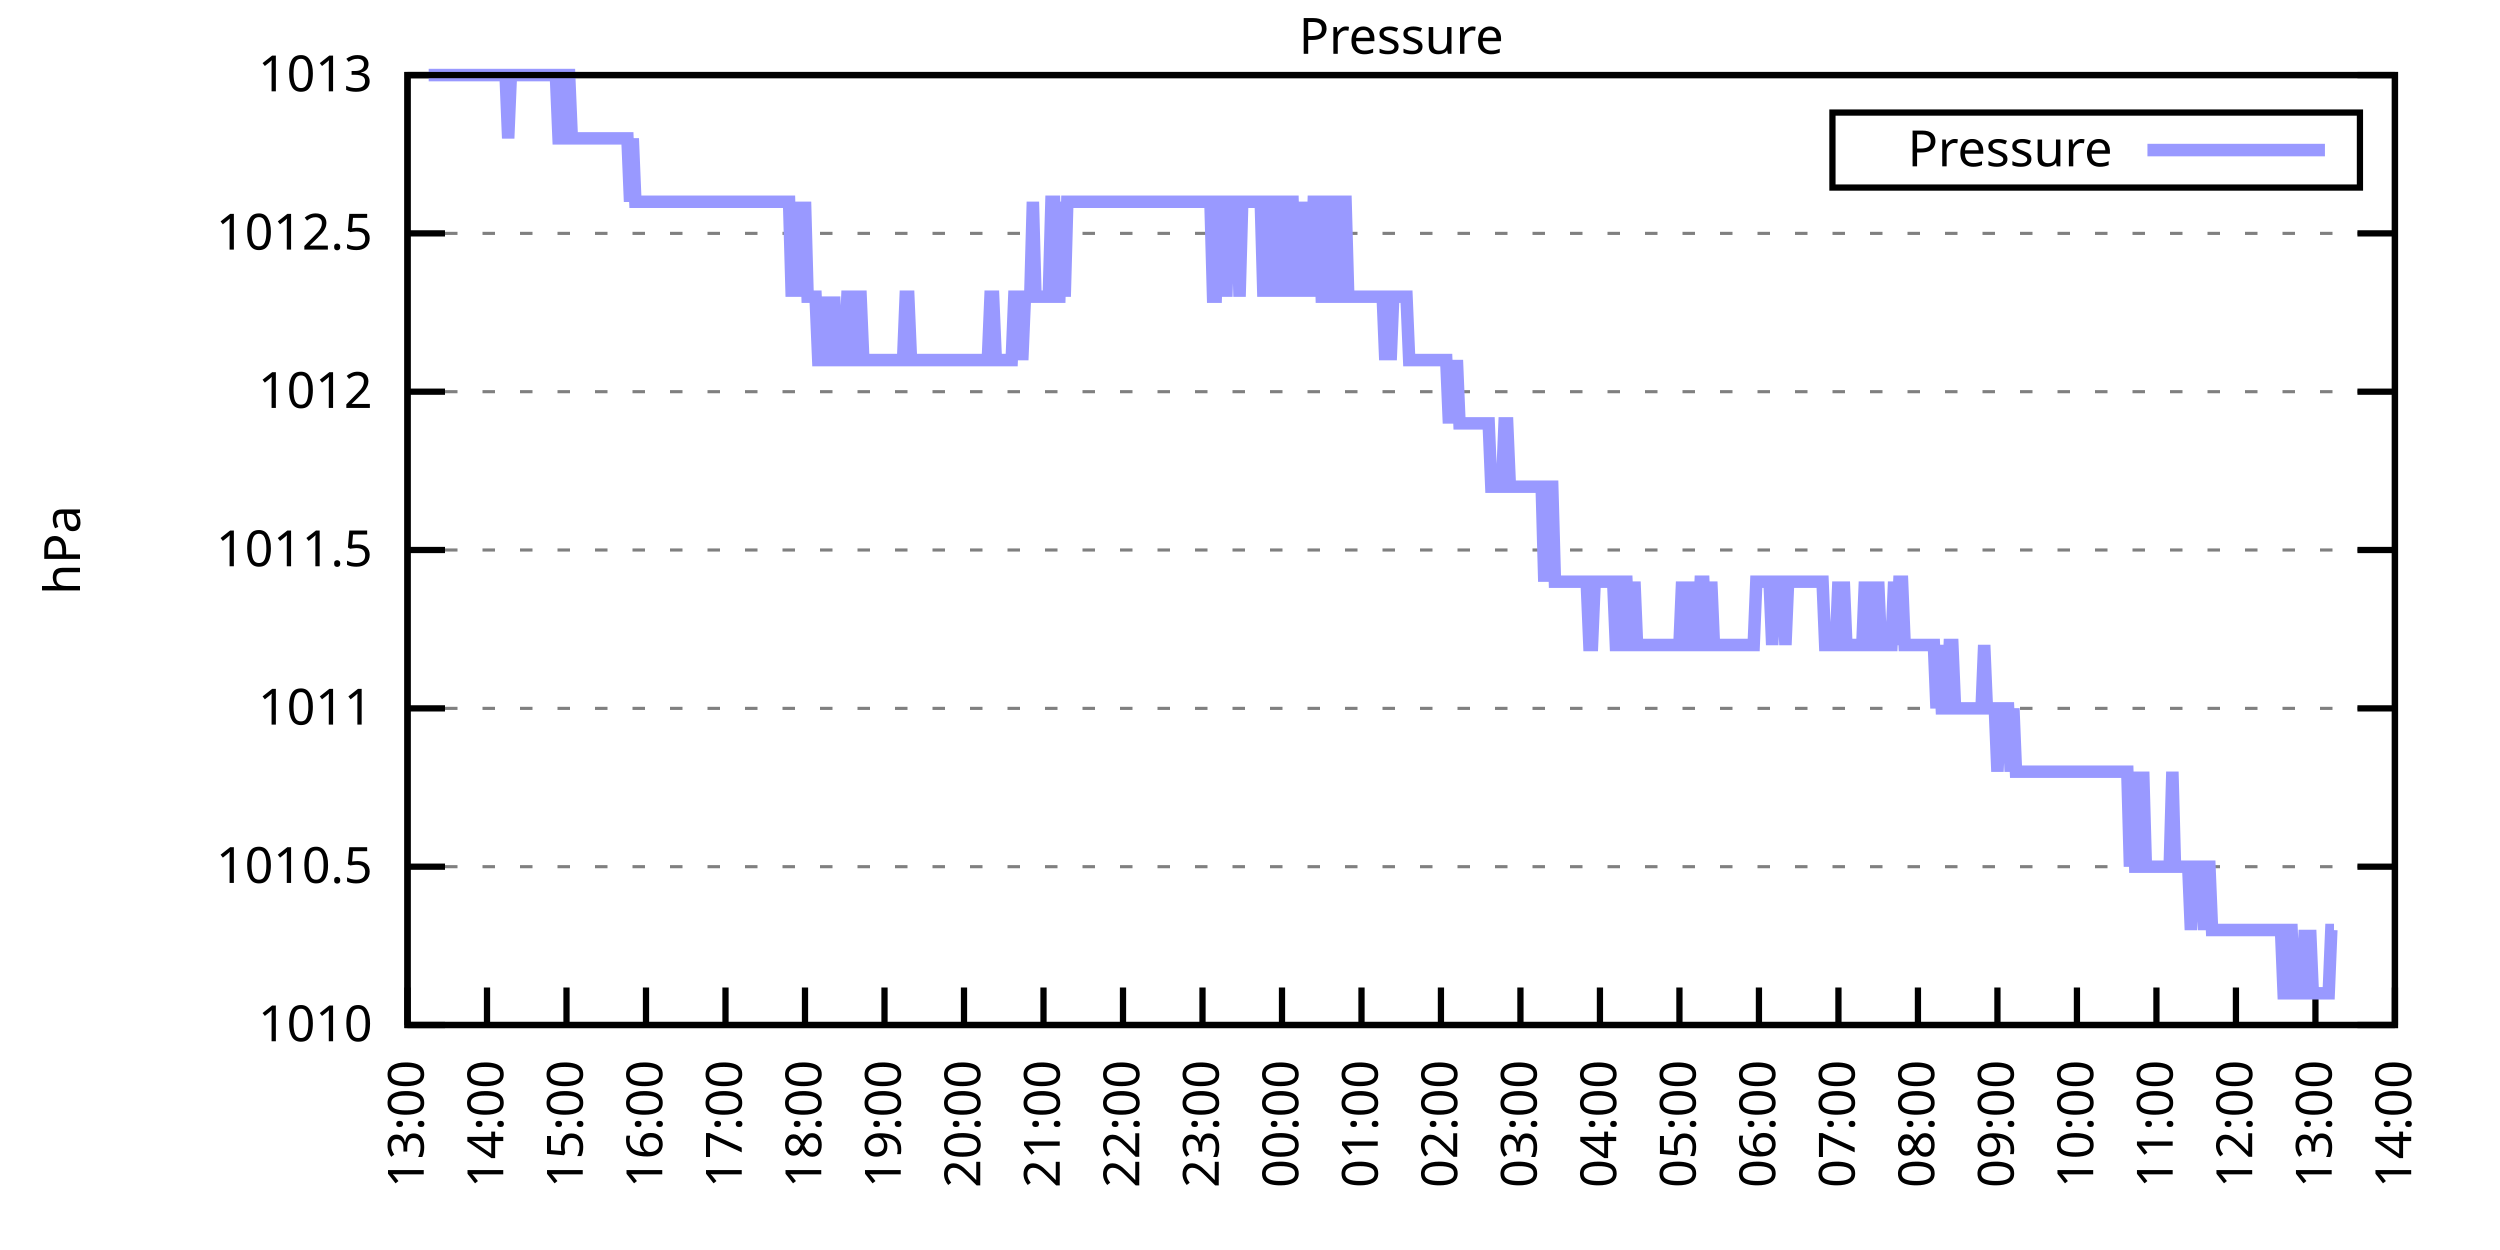
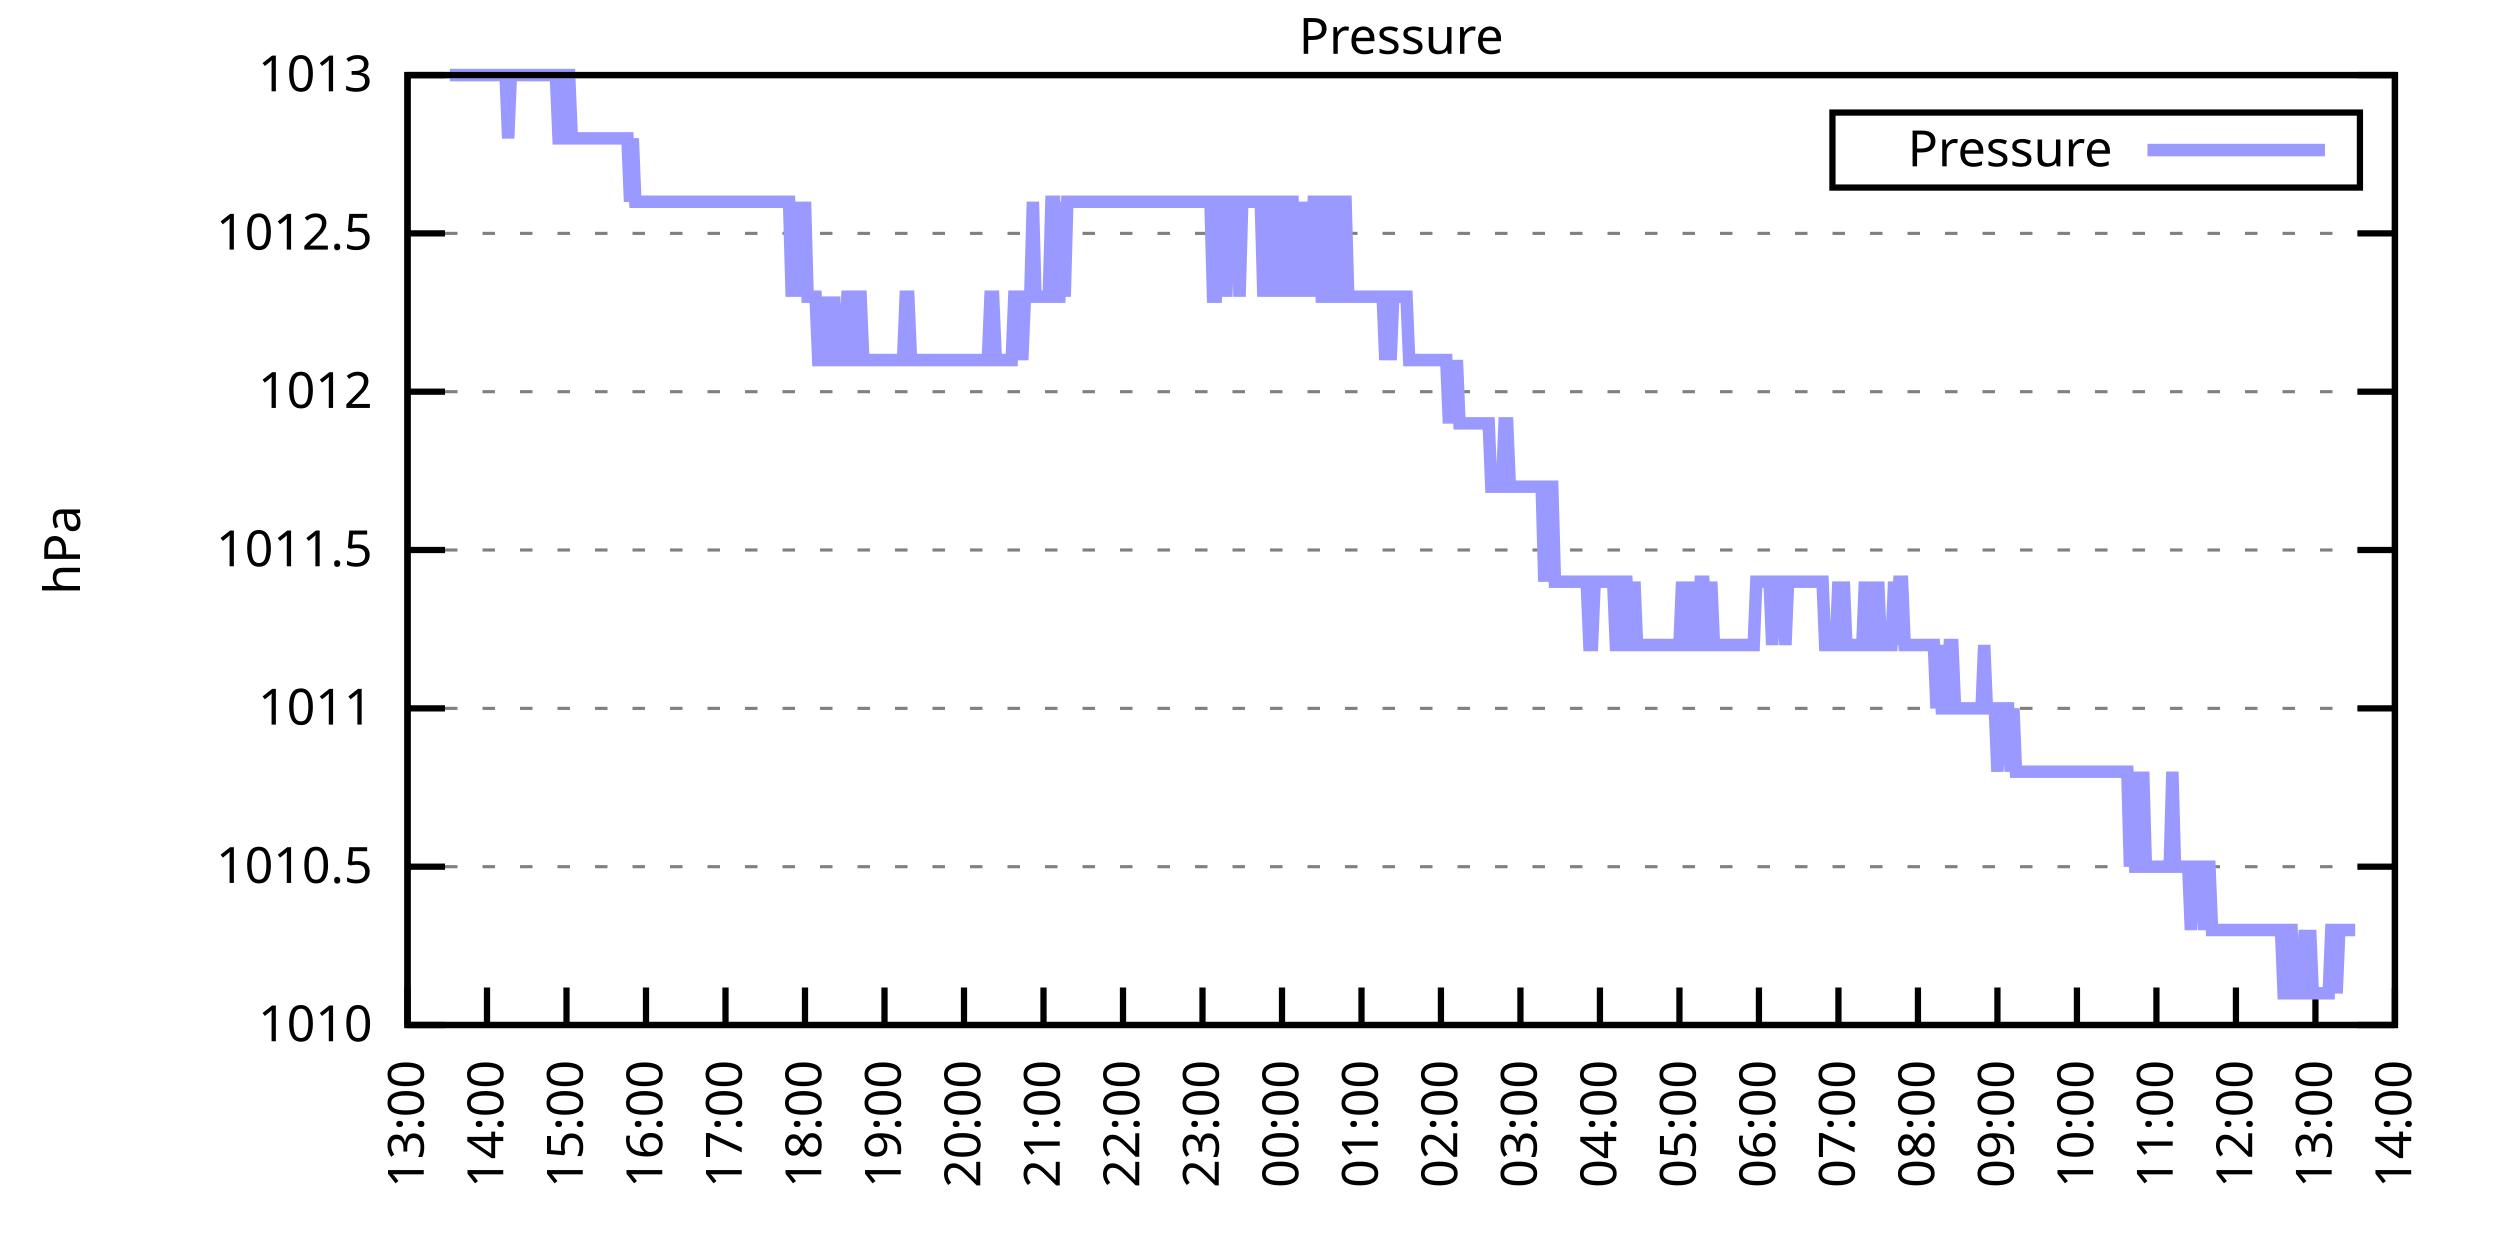
<svg xmlns="http://www.w3.org/2000/svg" xmlns:xlink="http://www.w3.org/1999/xlink" width="400" height="200" viewBox="0 0 400 200">
  <g id="gnuplot_canvas">
    <rect x="0" y="0" width="400" height="200" fill="none" />
    <defs>
      <circle id="gpDot" r="0.5" stroke-width="0.5" stroke="currentColor" />
      <path id="gpPt0" stroke-width="0.333" stroke="currentColor" d="M-1,0 h2 M0,-1 v2" />
      <path id="gpPt1" stroke-width="0.333" stroke="currentColor" d="M-1,-1 L1,1 M1,-1 L-1,1" />
      <path id="gpPt2" stroke-width="0.333" stroke="currentColor" d="M-1,0 L1,0 M0,-1 L0,1 M-1,-1 L1,1 M-1,1 L1,-1" />
      <rect id="gpPt3" stroke-width="0.333" stroke="currentColor" x="-1" y="-1" width="2" height="2" />
      <rect id="gpPt4" stroke-width="0.333" stroke="currentColor" fill="currentColor" x="-1" y="-1" width="2" height="2" />
      <circle id="gpPt5" stroke-width="0.333" stroke="currentColor" cx="0" cy="0" r="1" />
      <use xlink:href="#gpPt5" id="gpPt6" fill="currentColor" stroke="none" />
      <path id="gpPt7" stroke-width="0.333" stroke="currentColor" d="M0,-1.33 L-1.33,0.67 L1.33,0.67 z" />
      <use xlink:href="#gpPt7" id="gpPt8" fill="currentColor" stroke="none" />
      <use xlink:href="#gpPt7" id="gpPt9" stroke="currentColor" transform="rotate(180)" />
      <use xlink:href="#gpPt9" id="gpPt10" fill="currentColor" stroke="none" />
      <use xlink:href="#gpPt3" id="gpPt11" stroke="currentColor" transform="rotate(45)" />
      <use xlink:href="#gpPt11" id="gpPt12" fill="currentColor" stroke="none" />
      <path id="gpPt13" stroke-width="0.333" stroke="currentColor" d="M0,1.330 L1.265,0.411 L0.782,-1.067 L-0.782,-1.076 L-1.265,0.411 z" />
      <use xlink:href="#gpPt13" id="gpPt14" fill="currentColor" stroke="none" />
      <filter id="textbox" filterUnits="objectBoundingBox" x="0" y="0" height="1" width="1">
        <feFlood flood-color="white" flood-opacity="1" result="bgnd" />
        <feComposite in="SourceGraphic" in2="bgnd" operator="atop" />
      </filter>
      <filter id="greybox" filterUnits="objectBoundingBox" x="0" y="0" height="1" width="1">
        <feFlood flood-color="lightgrey" flood-opacity="1" result="grey" />
        <feComposite in="SourceGraphic" in2="grey" operator="atop" />
      </filter>
    </defs>
    <g fill="none" color="white" stroke="currentColor" stroke-width="1.00" stroke-linecap="butt" stroke-linejoin="miter">
</g>
    <g fill="none" color="black" stroke="currentColor" stroke-width="1.00" stroke-linecap="butt" stroke-linejoin="miter">
      <g stroke="none" shape-rendering="crispEdges">
        <polygon fill="rgb(255, 255, 255)" points="65.20,164.00 383.18,164.00 383.18,12.02 65.20,12.02 " />
      </g>
    </g>
    <g fill="none" color="black" stroke="currentColor" stroke-width="1.00" stroke-linecap="butt" stroke-linejoin="miter">
</g>
    <g fill="none" color="black" stroke="black" stroke-width="0.50" stroke-linecap="butt" stroke-linejoin="miter">
</g>
    <g fill="none" color="gray" stroke="currentColor" stroke-width="0.50" stroke-linecap="butt" stroke-linejoin="miter">
      <path stroke="gray" stroke-dasharray="2,4" class="gridline" d="M65.20,164.00 L383.19,164.00  " />
    </g>
    <g fill="none" color="gray" stroke="gray" stroke-width="1.00" stroke-linecap="butt" stroke-linejoin="miter">
</g>
    <g fill="none" color="black" stroke="currentColor" stroke-width="1.00" stroke-linecap="butt" stroke-linejoin="miter">
      <path stroke="black" d="M65.20,164.00 L71.20,164.00 M383.19,164.00 L377.19,164.00  " />
      <g transform="translate(59.60,166.60)" stroke="none" fill="black" font-family="Sans" font-size="8.00" text-anchor="end">
        <text>
          <tspan font-family="Sans"> 1010</tspan>
        </text>
      </g>
    </g>
    <g fill="none" color="black" stroke="currentColor" stroke-width="1.00" stroke-linecap="butt" stroke-linejoin="miter">
</g>
    <g fill="none" color="black" stroke="black" stroke-width="0.50" stroke-linecap="butt" stroke-linejoin="miter">
</g>
    <g fill="none" color="gray" stroke="currentColor" stroke-width="0.50" stroke-linecap="butt" stroke-linejoin="miter">
      <path stroke="gray" stroke-dasharray="2,4" class="gridline" d="M65.20,138.67 L383.19,138.67  " />
    </g>
    <g fill="none" color="gray" stroke="gray" stroke-width="1.00" stroke-linecap="butt" stroke-linejoin="miter">
</g>
    <g fill="none" color="black" stroke="currentColor" stroke-width="1.00" stroke-linecap="butt" stroke-linejoin="miter">
      <path stroke="black" d="M65.20,138.67 L71.20,138.67 M383.19,138.67 L377.19,138.67  " />
      <g transform="translate(59.60,141.27)" stroke="none" fill="black" font-family="Sans" font-size="8.00" text-anchor="end">
        <text>
          <tspan font-family="Sans"> 1010.5</tspan>
        </text>
      </g>
    </g>
    <g fill="none" color="black" stroke="currentColor" stroke-width="1.00" stroke-linecap="butt" stroke-linejoin="miter">
</g>
    <g fill="none" color="black" stroke="black" stroke-width="0.50" stroke-linecap="butt" stroke-linejoin="miter">
</g>
    <g fill="none" color="gray" stroke="currentColor" stroke-width="0.50" stroke-linecap="butt" stroke-linejoin="miter">
      <path stroke="gray" stroke-dasharray="2,4" class="gridline" d="M65.20,113.34 L383.19,113.34  " />
    </g>
    <g fill="none" color="gray" stroke="gray" stroke-width="1.00" stroke-linecap="butt" stroke-linejoin="miter">
</g>
    <g fill="none" color="black" stroke="currentColor" stroke-width="1.00" stroke-linecap="butt" stroke-linejoin="miter">
      <path stroke="black" d="M65.20,113.34 L71.20,113.34 M383.19,113.34 L377.19,113.34  " />
      <g transform="translate(59.60,115.94)" stroke="none" fill="black" font-family="Sans" font-size="8.00" text-anchor="end">
        <text>
          <tspan font-family="Sans"> 1011</tspan>
        </text>
      </g>
    </g>
    <g fill="none" color="black" stroke="currentColor" stroke-width="1.00" stroke-linecap="butt" stroke-linejoin="miter">
</g>
    <g fill="none" color="black" stroke="black" stroke-width="0.50" stroke-linecap="butt" stroke-linejoin="miter">
</g>
    <g fill="none" color="gray" stroke="currentColor" stroke-width="0.50" stroke-linecap="butt" stroke-linejoin="miter">
      <path stroke="gray" stroke-dasharray="2,4" class="gridline" d="M65.20,88.00 L383.19,88.00  " />
    </g>
    <g fill="none" color="gray" stroke="gray" stroke-width="1.00" stroke-linecap="butt" stroke-linejoin="miter">
</g>
    <g fill="none" color="black" stroke="currentColor" stroke-width="1.00" stroke-linecap="butt" stroke-linejoin="miter">
      <path stroke="black" d="M65.20,88.00 L71.20,88.00 M383.19,88.00 L377.19,88.00  " />
      <g transform="translate(59.60,90.60)" stroke="none" fill="black" font-family="Sans" font-size="8.00" text-anchor="end">
        <text>
          <tspan font-family="Sans"> 1011.5</tspan>
        </text>
      </g>
    </g>
    <g fill="none" color="black" stroke="currentColor" stroke-width="1.00" stroke-linecap="butt" stroke-linejoin="miter">
</g>
    <g fill="none" color="black" stroke="black" stroke-width="0.50" stroke-linecap="butt" stroke-linejoin="miter">
</g>
    <g fill="none" color="gray" stroke="currentColor" stroke-width="0.50" stroke-linecap="butt" stroke-linejoin="miter">
      <path stroke="gray" stroke-dasharray="2,4" class="gridline" d="M65.20,62.67 L383.19,62.67  " />
    </g>
    <g fill="none" color="gray" stroke="gray" stroke-width="1.00" stroke-linecap="butt" stroke-linejoin="miter">
</g>
    <g fill="none" color="black" stroke="currentColor" stroke-width="1.00" stroke-linecap="butt" stroke-linejoin="miter">
      <path stroke="black" d="M65.20,62.67 L71.20,62.67 M383.19,62.67 L377.19,62.67  " />
      <g transform="translate(59.60,65.27)" stroke="none" fill="black" font-family="Sans" font-size="8.00" text-anchor="end">
        <text>
          <tspan font-family="Sans"> 1012</tspan>
        </text>
      </g>
    </g>
    <g fill="none" color="black" stroke="currentColor" stroke-width="1.00" stroke-linecap="butt" stroke-linejoin="miter">
</g>
    <g fill="none" color="black" stroke="black" stroke-width="0.50" stroke-linecap="butt" stroke-linejoin="miter">
</g>
    <g fill="none" color="gray" stroke="currentColor" stroke-width="0.50" stroke-linecap="butt" stroke-linejoin="miter">
      <path stroke="gray" stroke-dasharray="2,4" class="gridline" d="M65.20,37.34 L383.19,37.34  " />
    </g>
    <g fill="none" color="gray" stroke="gray" stroke-width="1.00" stroke-linecap="butt" stroke-linejoin="miter">
</g>
    <g fill="none" color="black" stroke="currentColor" stroke-width="1.00" stroke-linecap="butt" stroke-linejoin="miter">
      <path stroke="black" d="M65.20,37.34 L71.20,37.34 M383.19,37.34 L377.19,37.34  " />
      <g transform="translate(59.60,39.94)" stroke="none" fill="black" font-family="Sans" font-size="8.00" text-anchor="end">
        <text>
          <tspan font-family="Sans"> 1012.5</tspan>
        </text>
      </g>
    </g>
    <g fill="none" color="black" stroke="currentColor" stroke-width="1.00" stroke-linecap="butt" stroke-linejoin="miter">
</g>
    <g fill="none" color="black" stroke="black" stroke-width="0.50" stroke-linecap="butt" stroke-linejoin="miter">
</g>
    <g fill="none" color="gray" stroke="currentColor" stroke-width="0.50" stroke-linecap="butt" stroke-linejoin="miter">
      <path stroke="gray" stroke-dasharray="2,4" class="gridline" d="M65.20,12.01 L383.19,12.01  " />
    </g>
    <g fill="none" color="gray" stroke="gray" stroke-width="1.00" stroke-linecap="butt" stroke-linejoin="miter">
</g>
    <g fill="none" color="black" stroke="currentColor" stroke-width="1.00" stroke-linecap="butt" stroke-linejoin="miter">
      <path stroke="black" d="M65.20,12.01 L71.20,12.01 M383.19,12.01 L377.19,12.01  " />
      <g transform="translate(59.60,14.61)" stroke="none" fill="black" font-family="Sans" font-size="8.00" text-anchor="end">
        <text>
          <tspan font-family="Sans"> 1013</tspan>
        </text>
      </g>
    </g>
    <g fill="none" color="black" stroke="currentColor" stroke-width="1.00" stroke-linecap="butt" stroke-linejoin="miter">
      <path stroke="black" d="M65.20,164.00 L65.20,158.00  " />
      <g transform="translate(67.80,169.60) rotate(270.00)" stroke="none" fill="black" font-family="Sans" font-size="8.00" text-anchor="end">
        <text>
          <tspan font-family="Sans">13:00</tspan>
        </text>
      </g>
    </g>
    <g fill="none" color="black" stroke="currentColor" stroke-width="1.00" stroke-linecap="butt" stroke-linejoin="miter">
      <path stroke="black" d="M77.92,164.00 L77.92,158.00  " />
      <g transform="translate(80.52,169.60) rotate(270.00)" stroke="none" fill="black" font-family="Sans" font-size="8.00" text-anchor="end">
        <text>
          <tspan font-family="Sans">14:00</tspan>
        </text>
      </g>
    </g>
    <g fill="none" color="black" stroke="currentColor" stroke-width="1.00" stroke-linecap="butt" stroke-linejoin="miter">
      <path stroke="black" d="M90.64,164.00 L90.64,158.00  " />
      <g transform="translate(93.24,169.60) rotate(270.00)" stroke="none" fill="black" font-family="Sans" font-size="8.00" text-anchor="end">
        <text>
          <tspan font-family="Sans">15:00</tspan>
        </text>
      </g>
    </g>
    <g fill="none" color="black" stroke="currentColor" stroke-width="1.00" stroke-linecap="butt" stroke-linejoin="miter">
      <path stroke="black" d="M103.36,164.00 L103.36,158.00  " />
      <g transform="translate(105.96,169.60) rotate(270.00)" stroke="none" fill="black" font-family="Sans" font-size="8.00" text-anchor="end">
        <text>
          <tspan font-family="Sans">16:00</tspan>
        </text>
      </g>
    </g>
    <g fill="none" color="black" stroke="currentColor" stroke-width="1.00" stroke-linecap="butt" stroke-linejoin="miter">
      <path stroke="black" d="M116.08,164.00 L116.08,158.00  " />
      <g transform="translate(118.68,169.60) rotate(270.00)" stroke="none" fill="black" font-family="Sans" font-size="8.00" text-anchor="end">
        <text>
          <tspan font-family="Sans">17:00</tspan>
        </text>
      </g>
    </g>
    <g fill="none" color="black" stroke="currentColor" stroke-width="1.00" stroke-linecap="butt" stroke-linejoin="miter">
      <path stroke="black" d="M128.80,164.00 L128.80,158.00  " />
      <g transform="translate(131.40,169.60) rotate(270.00)" stroke="none" fill="black" font-family="Sans" font-size="8.00" text-anchor="end">
        <text>
          <tspan font-family="Sans">18:00</tspan>
        </text>
      </g>
    </g>
    <g fill="none" color="black" stroke="currentColor" stroke-width="1.00" stroke-linecap="butt" stroke-linejoin="miter">
      <path stroke="black" d="M141.52,164.00 L141.52,158.00  " />
      <g transform="translate(144.12,169.60) rotate(270.00)" stroke="none" fill="black" font-family="Sans" font-size="8.00" text-anchor="end">
        <text>
          <tspan font-family="Sans">19:00</tspan>
        </text>
      </g>
    </g>
    <g fill="none" color="black" stroke="currentColor" stroke-width="1.00" stroke-linecap="butt" stroke-linejoin="miter">
      <path stroke="black" d="M154.24,164.00 L154.24,158.00  " />
      <g transform="translate(156.84,169.60) rotate(270.00)" stroke="none" fill="black" font-family="Sans" font-size="8.00" text-anchor="end">
        <text>
          <tspan font-family="Sans">20:00</tspan>
        </text>
      </g>
    </g>
    <g fill="none" color="black" stroke="currentColor" stroke-width="1.00" stroke-linecap="butt" stroke-linejoin="miter">
      <path stroke="black" d="M166.96,164.00 L166.96,158.00  " />
      <g transform="translate(169.56,169.60) rotate(270.00)" stroke="none" fill="black" font-family="Sans" font-size="8.00" text-anchor="end">
        <text>
          <tspan font-family="Sans">21:00</tspan>
        </text>
      </g>
    </g>
    <g fill="none" color="black" stroke="currentColor" stroke-width="1.00" stroke-linecap="butt" stroke-linejoin="miter">
      <path stroke="black" d="M179.68,164.00 L179.68,158.00  " />
      <g transform="translate(182.28,169.60) rotate(270.00)" stroke="none" fill="black" font-family="Sans" font-size="8.00" text-anchor="end">
        <text>
          <tspan font-family="Sans">22:00</tspan>
        </text>
      </g>
    </g>
    <g fill="none" color="black" stroke="currentColor" stroke-width="1.00" stroke-linecap="butt" stroke-linejoin="miter">
      <path stroke="black" d="M192.40,164.00 L192.40,158.00  " />
      <g transform="translate(195.00,169.60) rotate(270.00)" stroke="none" fill="black" font-family="Sans" font-size="8.00" text-anchor="end">
        <text>
          <tspan font-family="Sans">23:00</tspan>
        </text>
      </g>
    </g>
    <g fill="none" color="black" stroke="currentColor" stroke-width="1.00" stroke-linecap="butt" stroke-linejoin="miter">
      <path stroke="black" d="M205.12,164.00 L205.12,158.00  " />
      <g transform="translate(207.72,169.60) rotate(270.00)" stroke="none" fill="black" font-family="Sans" font-size="8.00" text-anchor="end">
        <text>
          <tspan font-family="Sans">00:00</tspan>
        </text>
      </g>
    </g>
    <g fill="none" color="black" stroke="currentColor" stroke-width="1.00" stroke-linecap="butt" stroke-linejoin="miter">
      <path stroke="black" d="M217.84,164.00 L217.84,158.00  " />
      <g transform="translate(220.44,169.60) rotate(270.00)" stroke="none" fill="black" font-family="Sans" font-size="8.00" text-anchor="end">
        <text>
          <tspan font-family="Sans">01:00</tspan>
        </text>
      </g>
    </g>
    <g fill="none" color="black" stroke="currentColor" stroke-width="1.00" stroke-linecap="butt" stroke-linejoin="miter">
      <path stroke="black" d="M230.55,164.00 L230.55,158.00  " />
      <g transform="translate(233.15,169.60) rotate(270.00)" stroke="none" fill="black" font-family="Sans" font-size="8.00" text-anchor="end">
        <text>
          <tspan font-family="Sans">02:00</tspan>
        </text>
      </g>
    </g>
    <g fill="none" color="black" stroke="currentColor" stroke-width="1.00" stroke-linecap="butt" stroke-linejoin="miter">
      <path stroke="black" d="M243.27,164.00 L243.27,158.00  " />
      <g transform="translate(245.87,169.60) rotate(270.00)" stroke="none" fill="black" font-family="Sans" font-size="8.00" text-anchor="end">
        <text>
          <tspan font-family="Sans">03:00</tspan>
        </text>
      </g>
    </g>
    <g fill="none" color="black" stroke="currentColor" stroke-width="1.00" stroke-linecap="butt" stroke-linejoin="miter">
      <path stroke="black" d="M255.99,164.00 L255.99,158.00  " />
      <g transform="translate(258.59,169.60) rotate(270.00)" stroke="none" fill="black" font-family="Sans" font-size="8.00" text-anchor="end">
        <text>
          <tspan font-family="Sans">04:00</tspan>
        </text>
      </g>
    </g>
    <g fill="none" color="black" stroke="currentColor" stroke-width="1.00" stroke-linecap="butt" stroke-linejoin="miter">
      <path stroke="black" d="M268.71,164.00 L268.71,158.00  " />
      <g transform="translate(271.31,169.60) rotate(270.00)" stroke="none" fill="black" font-family="Sans" font-size="8.00" text-anchor="end">
        <text>
          <tspan font-family="Sans">05:00</tspan>
        </text>
      </g>
    </g>
    <g fill="none" color="black" stroke="currentColor" stroke-width="1.00" stroke-linecap="butt" stroke-linejoin="miter">
      <path stroke="black" d="M281.43,164.00 L281.43,158.00  " />
      <g transform="translate(284.03,169.60) rotate(270.00)" stroke="none" fill="black" font-family="Sans" font-size="8.00" text-anchor="end">
        <text>
          <tspan font-family="Sans">06:00</tspan>
        </text>
      </g>
    </g>
    <g fill="none" color="black" stroke="currentColor" stroke-width="1.00" stroke-linecap="butt" stroke-linejoin="miter">
      <path stroke="black" d="M294.15,164.00 L294.15,158.00  " />
      <g transform="translate(296.75,169.60) rotate(270.00)" stroke="none" fill="black" font-family="Sans" font-size="8.00" text-anchor="end">
        <text>
          <tspan font-family="Sans">07:00</tspan>
        </text>
      </g>
    </g>
    <g fill="none" color="black" stroke="currentColor" stroke-width="1.00" stroke-linecap="butt" stroke-linejoin="miter">
      <path stroke="black" d="M306.87,164.00 L306.87,158.00  " />
      <g transform="translate(309.47,169.60) rotate(270.00)" stroke="none" fill="black" font-family="Sans" font-size="8.00" text-anchor="end">
        <text>
          <tspan font-family="Sans">08:00</tspan>
        </text>
      </g>
    </g>
    <g fill="none" color="black" stroke="currentColor" stroke-width="1.00" stroke-linecap="butt" stroke-linejoin="miter">
      <path stroke="black" d="M319.59,164.00 L319.59,158.00  " />
      <g transform="translate(322.19,169.60) rotate(270.00)" stroke="none" fill="black" font-family="Sans" font-size="8.00" text-anchor="end">
        <text>
          <tspan font-family="Sans">09:00</tspan>
        </text>
      </g>
    </g>
    <g fill="none" color="black" stroke="currentColor" stroke-width="1.00" stroke-linecap="butt" stroke-linejoin="miter">
      <path stroke="black" d="M332.31,164.00 L332.31,158.00  " />
      <g transform="translate(334.91,169.60) rotate(270.00)" stroke="none" fill="black" font-family="Sans" font-size="8.00" text-anchor="end">
        <text>
          <tspan font-family="Sans">10:00</tspan>
        </text>
      </g>
    </g>
    <g fill="none" color="black" stroke="currentColor" stroke-width="1.00" stroke-linecap="butt" stroke-linejoin="miter">
      <path stroke="black" d="M345.03,164.00 L345.03,158.00  " />
      <g transform="translate(347.63,169.60) rotate(270.00)" stroke="none" fill="black" font-family="Sans" font-size="8.00" text-anchor="end">
        <text>
          <tspan font-family="Sans">11:00</tspan>
        </text>
      </g>
    </g>
    <g fill="none" color="black" stroke="currentColor" stroke-width="1.00" stroke-linecap="butt" stroke-linejoin="miter">
      <path stroke="black" d="M357.75,164.00 L357.75,158.00  " />
      <g transform="translate(360.35,169.60) rotate(270.00)" stroke="none" fill="black" font-family="Sans" font-size="8.00" text-anchor="end">
        <text>
          <tspan font-family="Sans">12:00</tspan>
        </text>
      </g>
    </g>
    <g fill="none" color="black" stroke="currentColor" stroke-width="1.00" stroke-linecap="butt" stroke-linejoin="miter">
      <path stroke="black" d="M370.47,164.00 L370.47,158.00  " />
      <g transform="translate(373.07,169.60) rotate(270.00)" stroke="none" fill="black" font-family="Sans" font-size="8.00" text-anchor="end">
        <text>
          <tspan font-family="Sans">13:00</tspan>
        </text>
      </g>
    </g>
    <g fill="none" color="black" stroke="currentColor" stroke-width="1.00" stroke-linecap="butt" stroke-linejoin="miter">
      <path stroke="black" d="M383.19,164.00 L383.19,158.00  " />
      <g transform="translate(385.79,169.60) rotate(270.00)" stroke="none" fill="black" font-family="Sans" font-size="8.00" text-anchor="end">
        <text>
          <tspan font-family="Sans">14:00</tspan>
        </text>
      </g>
    </g>
    <g fill="none" color="black" stroke="currentColor" stroke-width="1.00" stroke-linecap="butt" stroke-linejoin="miter">
</g>
    <g fill="none" color="black" stroke="currentColor" stroke-width="1.00" stroke-linecap="butt" stroke-linejoin="miter">
      <path stroke="black" d="M65.20,12.01 L65.20,164.00 L383.19,164.00 L383.19,12.01 L65.20,12.01 Z  " />
    </g>
    <g fill="none" color="black" stroke="currentColor" stroke-width="1.00" stroke-linecap="butt" stroke-linejoin="miter">
</g>
    <g fill="none" color="black" stroke="currentColor" stroke-width="1.00" stroke-linecap="butt" stroke-linejoin="miter">
      <path stroke="black" d="M293.19,30.01 L293.19,18.01 L377.59,18.01 L377.59,30.01 L293.19,30.01 Z  " />
    </g>
    <g id="Pressure_plot_1">
      <g fill="none" color="white" stroke="black" stroke-width="2.00" stroke-linecap="butt" stroke-linejoin="miter">
</g>
      <g fill="none" color="black" stroke="currentColor" stroke-width="2.00" stroke-linecap="butt" stroke-linejoin="miter">
        <g transform="translate(337.99,26.61)" stroke="none" fill="black" font-family="Sans" font-size="8.00" text-anchor="end">
          <text>
            <tspan font-family="Sans">Pressure</tspan>
          </text>
        </g>
      </g>
      <g fill="none" color="black" stroke="currentColor" stroke-width="2.00" stroke-linecap="butt" stroke-linejoin="miter">
-         <path stroke="rgb(153, 153, 255)" d="M343.59,24.01 L371.99,24.01 M68.59,12.01 L69.02,12.01 L69.44,12.01 L69.86,12.01 L70.29,12.01 L70.71,12.01   L71.14,12.01 L71.56,12.01 L71.98,12.01 L72.41,12.01 L72.83,12.01 L73.26,12.01 L73.68,12.01 L74.10,12.01   L74.53,12.01 L74.95,12.01 L75.38,12.01 L75.80,12.01 L76.22,12.01 L76.65,12.01 L77.07,12.01 L77.50,12.01   L77.92,12.01 L78.34,12.01 L78.77,12.01 L79.19,12.01 L79.62,12.01 L80.04,12.01 L80.46,12.01 L80.89,12.01   L81.31,22.14 L81.74,12.01 L82.16,12.01 L82.58,12.01 L83.01,12.01 L83.43,12.01 L83.86,12.01 L84.28,12.01   L84.70,12.01 L85.13,12.01 L85.55,12.01 L85.98,12.01 L86.40,12.01 L86.82,12.01 L87.25,12.01 L87.67,12.01   L88.10,12.01 L88.52,12.01 L88.94,12.01 L89.37,22.14 L89.79,22.14 L90.22,22.14 L90.64,12.01 L91.06,12.01   L91.49,22.14 L91.91,22.14 L92.34,22.14 L92.76,22.14 L93.18,22.14 L93.61,22.14 L94.03,22.14 L94.46,22.14   L94.88,22.14 L95.30,22.14 L95.73,22.14 L96.15,22.14 L96.58,22.14 L97.00,22.14 L97.42,22.14 L97.85,22.14   L98.27,22.14 L98.69,22.14 L99.12,22.14 L99.54,22.14 L99.97,22.14 L100.39,22.14 L100.81,32.28 L101.24,22.14   L101.66,32.28 L102.09,32.28 L102.51,32.28 L102.93,32.28 L103.36,32.28 L103.78,32.28 L104.21,32.28 L104.63,32.28   L105.05,32.28 L105.48,32.28 L105.90,32.28 L106.33,32.28 L106.75,32.28 L107.17,32.28 L107.60,32.28 L108.02,32.28   L108.45,32.28 L108.87,32.28 L109.29,32.28 L109.72,32.28 L110.14,32.28 L110.57,32.28 L110.99,32.28 L111.41,32.28   L111.84,32.28 L112.26,32.28 L112.69,32.28 L113.11,32.28 L113.53,32.28 L113.96,32.28 L114.38,32.28 L114.81,32.28   L115.23,32.28 L115.65,32.28 L116.08,32.28 L116.50,32.28 L116.93,32.28 L117.35,32.28 L117.77,32.28 L118.20,32.28   L118.62,32.28 L119.05,32.28 L119.47,32.28 L119.89,32.28 L120.32,32.28 L120.74,32.28 L121.17,32.28 L121.59,32.28   L122.01,32.28 L122.44,32.28 L122.86,32.28 L123.29,32.28 L123.71,32.28 L124.13,32.28 L124.56,32.28 L124.98,32.28   L125.41,32.28 L125.83,32.28 L126.25,32.28 L126.68,47.47 L127.10,32.28 L127.53,47.47 L127.95,32.28 L128.37,47.47   L128.80,32.28 L129.22,47.47 L129.65,47.47 L130.07,47.47 L130.49,47.47 L130.92,57.61 L131.34,57.61 L131.77,47.47   L132.19,57.61 L132.61,57.61 L133.04,57.61 L133.46,47.47 L133.89,57.61 L134.31,57.61 L134.73,57.61 L135.16,57.61   L135.58,47.47 L136.01,47.47 L136.43,57.61 L136.85,57.61 L137.28,47.47 L137.70,47.47 L138.13,57.61 L138.55,57.61   L138.97,57.61 L139.40,57.61 L139.82,57.61 L140.25,57.61 L140.67,57.61 L141.09,57.61 L141.52,57.61 L141.94,57.61   L142.37,57.61 L142.79,57.61 L143.21,57.61 L143.64,57.61 L144.06,57.61 L144.49,57.61 L144.91,47.47 L145.33,47.47   L145.76,57.61 L146.18,57.61 L146.61,57.61 L147.03,57.61 L147.45,57.61 L147.88,57.61 L148.30,57.61 L148.73,57.61   L149.15,57.61 L149.57,57.61 L150.00,57.61 L150.42,57.61 L150.85,57.61 L151.27,57.61 L151.69,57.61 L152.12,57.61   L152.54,57.61 L152.97,57.61 L153.39,57.61 L153.81,57.61 L154.24,57.61 L154.66,57.61 L155.09,57.61 L155.51,57.61   L155.93,57.61 L156.36,57.61 L156.78,57.61 L157.21,57.61 L157.63,57.61 L158.05,57.61 L158.48,47.47 L158.90,47.47   L159.33,57.61 L159.75,57.61 L160.17,57.61 L160.60,57.61 L161.02,57.61 L161.44,57.61 L161.87,57.61 L162.29,47.47   L162.72,47.47 L163.14,47.47 L163.56,57.61 L163.99,47.47 L164.41,47.47 L164.84,47.47 L165.26,32.28 L165.68,47.47   L166.11,47.47 L166.53,47.47 L166.96,47.47 L167.38,47.47 L167.80,47.47 L168.23,32.28 L168.65,32.28 L169.08,47.47   L169.50,47.47 L169.92,32.28 L170.35,47.47 L170.77,32.28 L171.20,32.28 L171.62,32.28 L172.04,32.28 L172.47,32.28   L172.89,32.28 L173.32,32.28 L173.74,32.28 L174.16,32.28 L174.59,32.28 L175.01,32.28 L175.44,32.28 L175.86,32.28   L176.28,32.28 L176.71,32.28 L177.13,32.28 L177.56,32.28 L177.98,32.28 L178.40,32.28 L178.83,32.28 L179.25,32.28   L179.68,32.28 L180.10,32.28 L180.52,32.28 L180.95,32.28 L181.37,32.28 L181.80,32.28 L182.22,32.28 L182.64,32.28   L183.07,32.28 L183.49,32.28 L183.92,32.28 L184.34,32.28 L184.76,32.28 L185.19,32.28 L185.61,32.28 L186.04,32.28   L186.46,32.28 L186.88,32.28 L187.31,32.28 L187.73,32.28 L188.16,32.28 L188.58,32.28 L189.00,32.28 L189.43,32.28   L189.85,32.28 L190.28,32.28 L190.70,32.28 L191.12,32.28 L191.55,32.28 L191.97,32.28 L192.40,32.28 L192.82,32.28   L193.24,32.28 L193.67,32.28 L194.09,47.47 L194.52,47.47 L194.94,32.28 L195.36,32.28 L195.79,32.28 L196.21,47.47   L196.64,32.28 L197.06,32.28 L197.48,32.28 L197.91,32.28 L198.33,47.47 L198.76,32.28 L199.18,32.28 L199.60,32.28   L200.03,32.28 L200.45,32.28 L200.88,32.28 L201.30,32.28 L201.72,32.28 L202.15,47.47 L202.57,32.28 L203.00,32.28   L203.42,32.28 L203.84,47.47 L204.27,32.28 L204.69,32.28 L205.12,32.28 L205.54,47.47 L205.96,32.28 L206.39,32.28   L206.81,32.28 L207.24,47.47 L207.66,32.28 L208.08,47.47 L208.51,32.28 L208.93,47.47 L209.36,32.28 L209.78,47.47   L210.20,32.28 L210.63,32.28 L211.05,32.28 L211.48,47.47 L211.90,47.47 L212.32,47.47 L212.75,32.28 L213.17,32.28   L213.60,47.47 L214.02,47.47 L214.44,47.47 L214.87,32.28 L215.29,32.28 L215.72,47.47 L216.14,47.47 L216.56,47.47   L216.99,47.47 L217.41,47.47 L217.84,47.47 L218.26,47.47 L218.68,47.47 L219.11,47.47 L219.53,47.47 L219.96,47.47   L220.38,47.47 L220.80,47.47 L221.23,47.47 L221.65,57.61 L222.08,47.47 L222.50,57.61 L222.92,47.47 L223.35,47.47   L223.77,47.47 L224.20,47.47 L224.62,47.47 L225.04,47.47 L225.47,57.61 L225.89,57.61 L226.31,57.61 L226.74,57.61   L227.16,57.61 L227.59,57.61 L228.01,57.61 L228.43,57.61 L228.86,57.61 L229.28,57.61 L229.71,57.61 L230.13,57.61   L230.55,57.61 L230.98,57.61 L231.40,57.61 L231.83,67.74 L232.25,57.61 L232.67,67.74 L233.10,57.61 L233.52,67.74   L233.95,67.74 L234.37,67.74 L234.79,67.74 L235.22,67.74 L235.64,67.74 L236.07,67.74 L236.49,67.74 L236.91,67.74   L237.34,67.74 L237.76,67.74 L238.19,67.74 L238.61,77.87 L239.03,77.87 L239.46,77.87 L239.88,77.87 L240.31,77.87   L240.73,67.74 L241.15,67.74 L241.58,77.87 L242.00,77.87 L242.43,77.87 L242.85,77.87 L243.27,77.87 L243.70,77.87   L244.12,77.87 L244.55,77.87 L244.97,77.87 L245.39,77.87 L245.82,77.87 L246.24,77.87 L246.67,77.87 L247.09,93.07   L247.51,77.87 L247.94,77.87 L248.36,77.87 L248.79,93.07 L249.21,93.07 L249.63,93.07 L250.06,93.07 L250.48,93.07   L250.91,93.07 L251.33,93.07 L251.75,93.07 L252.18,93.07 L252.60,93.07 L253.03,93.07 L253.45,93.07 L253.87,93.07   L254.30,103.20 L254.72,103.20 L255.15,93.07 L255.57,93.07 L255.99,93.07 L256.42,93.07 L256.84,93.07 L257.27,93.07   L257.69,93.07 L258.11,93.07 L258.54,103.20 L258.96,103.20 L259.39,103.20 L259.81,93.07 L260.23,93.07 L260.66,103.20   L261.08,103.20 L261.51,93.07 L261.93,103.20 L262.35,103.20 L262.78,103.20 L263.20,103.20 L263.63,103.20 L264.05,103.20   L264.47,103.20 L264.90,103.20 L265.32,103.20 L265.75,103.20 L266.17,103.20 L266.59,103.20 L267.02,103.20 L267.44,103.20   L267.87,103.20 L268.29,103.20 L268.71,103.20 L269.14,93.07 L269.56,103.20 L269.99,103.20 L270.41,103.20 L270.83,93.07   L271.26,103.20 L271.68,103.20 L272.11,93.07 L272.53,93.07 L272.95,103.20 L273.38,103.20 L273.80,93.07 L274.23,103.20   L274.65,103.20 L275.07,103.20 L275.50,103.20 L275.92,103.20 L276.35,103.20 L276.77,103.20 L277.19,103.20 L277.62,103.20   L278.04,103.20 L278.47,103.20 L278.89,103.20 L279.31,103.20 L279.74,103.20 L280.16,103.20 L280.59,103.20 L281.01,93.07   L281.43,93.07 L281.86,93.07 L282.28,93.07 L282.71,93.07 L283.13,93.07 L283.55,103.20 L283.98,93.07 L284.40,93.07   L284.83,93.07 L285.25,93.07 L285.67,103.20 L286.10,93.07 L286.52,93.07 L286.95,93.07 L287.37,93.07 L287.79,93.07   L288.22,93.07 L288.64,93.07 L289.06,93.07 L289.49,93.07 L289.91,93.07 L290.34,93.07 L290.76,93.07 L291.18,93.07   L291.61,93.07 L292.03,103.20 L292.46,103.20 L292.88,103.20 L293.30,103.20 L293.73,103.20 L294.15,93.07 L294.58,103.20   L295.00,93.07 L295.42,103.20 L295.85,103.20 L296.27,103.20 L296.70,103.20 L297.12,103.20 L297.54,103.20 L297.97,103.20   L298.39,93.07 L298.82,103.20 L299.24,93.07 L299.66,103.20 L300.09,103.20 L300.51,93.07 L300.94,103.20 L301.36,103.20   L301.78,103.20 L302.21,103.20 L302.63,103.20 L303.06,93.07 L303.48,103.20 L303.90,93.07 L304.33,93.07 L304.75,103.20   L305.18,103.20 L305.60,103.20 L306.02,103.20 L306.45,103.20 L306.87,103.20 L307.30,103.20 L307.72,103.20 L308.14,103.20   L308.57,103.20 L308.99,103.20 L309.42,103.20 L309.84,113.34 L310.26,103.20 L310.69,113.34 L311.11,113.34 L311.54,113.34   L311.96,103.20 L312.38,103.20 L312.81,113.34 L313.23,113.34 L313.66,113.34 L314.08,113.34 L314.50,113.34 L314.93,113.34   L315.35,113.34 L315.78,113.34 L316.20,113.34 L316.62,113.34 L317.05,113.34 L317.47,103.20 L317.90,113.34 L318.32,113.34   L318.74,113.34 L319.17,113.34 L319.59,123.47 L320.02,113.34 L320.44,113.34 L320.86,113.34 L321.29,113.34 L321.71,123.47   L322.14,113.34 L322.56,123.47 L322.98,123.47 L323.41,123.47 L323.83,123.47 L324.26,123.47 L324.68,123.47 L325.10,123.47   L325.53,123.47 L325.95,123.47 L326.38,123.47 L326.80,123.47 L327.22,123.47 L327.65,123.47 L328.07,123.47 L328.50,123.47   L328.92,123.47 L329.34,123.47 L329.77,123.47 L330.19,123.47 L330.62,123.47 L331.04,123.47 L331.46,123.47 L331.89,123.47   L332.31,123.47 L332.74,123.47 L333.16,123.47 L333.58,123.47 L334.01,123.47 L334.43,123.47 L334.86,123.47 L335.28,123.47   L335.70,123.47 L336.13,123.47 L336.55,123.47 L336.98,123.47 L337.40,123.47 L337.82,123.47 L338.25,123.47 L338.67,123.47   L339.10,123.47 L339.52,123.47 L339.94,123.47 L340.37,123.47 L340.79,138.67 L341.22,123.47 L341.64,138.67 L342.06,138.67   L342.49,138.67 L342.91,123.47 L343.34,138.67 L343.76,138.67 L344.18,138.67 L344.61,138.67 L345.03,138.67 L345.46,138.67   L345.88,138.67 L346.30,138.67 L346.73,138.67 L347.15,138.67 L347.58,123.47 L348.00,138.67 L348.42,138.67 L348.85,138.67   L349.27,138.67 L349.70,138.67 L350.12,138.67 L350.54,148.80 L350.97,138.67 L351.39,138.67 L351.81,138.67 L352.24,138.67   L352.66,148.80 L353.09,138.67 L353.51,138.67 L353.93,148.80 L354.36,148.80 L354.78,148.80 L355.21,148.80 L355.63,148.80   L356.05,148.80 L356.48,148.80 L356.90,148.80 L357.33,148.80 L357.75,148.80 L358.17,148.80 L358.60,148.80 L359.02,148.80   L359.45,148.80 L359.87,148.80 L360.29,148.80 L360.72,148.80 L361.14,148.80 L361.57,148.80 L361.99,148.80 L362.41,148.80   L362.84,148.80 L363.26,148.80 L363.69,148.80 L364.11,148.80 L364.53,148.80 L364.96,148.80 L365.38,158.93 L365.81,158.93   L366.23,148.80 L366.65,148.80 L367.08,158.93 L367.50,158.93 L367.93,158.93 L368.35,158.93 L368.77,148.80 L369.20,158.93   L369.62,148.80 L370.05,158.93 L370.47,158.93 L370.89,158.93 L371.32,158.93 L371.74,158.93 L372.17,158.93 L372.59,158.93   L373.01,148.80 L373.44,148.80  " />
+         <path stroke="rgb(153, 153, 255)" d="M343.59,24.01 L371.99,24.01 M71.98,12.01 L72.41,12.01 L72.83,12.01 L73.26,12.01 L73.68,12.01 L74.10,12.01   L74.53,12.01 L74.95,12.01 L75.38,12.01 L75.80,12.01 L76.22,12.01 L76.65,12.01 L77.07,12.01 L77.50,12.01   L77.92,12.01 L78.34,12.01 L78.77,12.01 L79.19,12.01 L79.62,12.01 L80.04,12.01 L80.46,12.01 L80.89,12.01   L81.31,22.14 L81.74,12.01 L82.16,12.01 L82.58,12.01 L83.01,12.01 L83.43,12.01 L83.86,12.01 L84.28,12.01   L84.70,12.01 L85.13,12.01 L85.55,12.01 L85.98,12.01 L86.40,12.01 L86.82,12.01 L87.25,12.01 L87.67,12.01   L88.10,12.01 L88.52,12.01 L88.94,12.01 L89.37,22.14 L89.79,22.14 L90.22,22.14 L90.64,12.01 L91.06,12.01   L91.49,22.14 L91.91,22.14 L92.34,22.14 L92.76,22.14 L93.18,22.14 L93.61,22.14 L94.03,22.14 L94.46,22.14   L94.88,22.14 L95.30,22.14 L95.73,22.14 L96.15,22.14 L96.58,22.14 L97.00,22.14 L97.42,22.14 L97.85,22.14   L98.27,22.14 L98.69,22.14 L99.12,22.14 L99.54,22.14 L99.97,22.14 L100.39,22.14 L100.81,32.28 L101.24,22.14   L101.66,32.28 L102.09,32.28 L102.51,32.28 L102.93,32.28 L103.36,32.28 L103.78,32.28 L104.21,32.28 L104.63,32.28   L105.05,32.28 L105.48,32.28 L105.90,32.28 L106.33,32.28 L106.75,32.28 L107.17,32.28 L107.60,32.28 L108.02,32.28   L108.45,32.28 L108.87,32.28 L109.29,32.28 L109.72,32.28 L110.14,32.28 L110.57,32.28 L110.99,32.28 L111.41,32.28   L111.84,32.28 L112.26,32.28 L112.69,32.28 L113.11,32.28 L113.53,32.28 L113.96,32.28 L114.38,32.28 L114.81,32.28   L115.23,32.28 L115.65,32.28 L116.08,32.28 L116.50,32.28 L116.93,32.28 L117.35,32.28 L117.77,32.28 L118.20,32.28   L118.62,32.28 L119.05,32.28 L119.47,32.28 L119.89,32.28 L120.32,32.28 L120.74,32.28 L121.17,32.28 L121.59,32.28   L122.01,32.28 L122.44,32.28 L122.86,32.28 L123.29,32.28 L123.71,32.28 L124.13,32.28 L124.56,32.28 L124.98,32.28   L125.41,32.28 L125.83,32.28 L126.25,32.28 L126.68,47.47 L127.10,32.28 L127.53,47.47 L127.95,32.28 L128.37,47.47   L128.80,32.28 L129.22,47.47 L129.65,47.47 L130.07,47.47 L130.49,47.47 L130.92,57.61 L131.34,57.61 L131.77,47.47   L132.19,57.61 L132.61,57.61 L133.04,57.61 L133.46,47.47 L133.89,57.61 L134.31,57.61 L134.73,57.61 L135.16,57.61   L135.58,47.47 L136.01,47.47 L136.43,57.61 L136.85,57.61 L137.28,47.47 L137.70,47.47 L138.13,57.61 L138.55,57.61   L138.97,57.61 L139.40,57.61 L139.82,57.61 L140.25,57.61 L140.67,57.61 L141.09,57.61 L141.52,57.61 L141.94,57.61   L142.37,57.61 L142.79,57.61 L143.21,57.61 L143.64,57.61 L144.06,57.61 L144.49,57.61 L144.91,47.47 L145.33,47.47   L145.76,57.61 L146.18,57.61 L146.61,57.61 L147.03,57.61 L147.45,57.61 L147.88,57.61 L148.30,57.61 L148.73,57.61   L149.15,57.61 L149.57,57.61 L150.00,57.61 L150.42,57.61 L150.85,57.61 L151.27,57.61 L151.69,57.61 L152.12,57.61   L152.54,57.61 L152.97,57.61 L153.39,57.61 L153.81,57.61 L154.24,57.61 L154.66,57.61 L155.09,57.61 L155.51,57.61   L155.93,57.61 L156.36,57.61 L156.78,57.61 L157.21,57.61 L157.63,57.61 L158.05,57.61 L158.48,47.47 L158.90,47.47   L159.33,57.61 L159.75,57.61 L160.17,57.61 L160.60,57.61 L161.02,57.61 L161.44,57.61 L161.87,57.61 L162.29,47.47   L162.72,47.47 L163.14,47.47 L163.56,57.61 L163.99,47.47 L164.41,47.47 L164.84,47.47 L165.26,32.28 L165.68,47.47   L166.11,47.47 L166.53,47.47 L166.96,47.47 L167.38,47.47 L167.80,47.47 L168.23,32.28 L168.65,32.28 L169.08,47.47   L169.50,47.47 L169.92,32.28 L170.35,47.47 L170.77,32.28 L171.20,32.28 L171.62,32.28 L172.04,32.28 L172.47,32.28   L172.89,32.28 L173.32,32.28 L173.74,32.28 L174.16,32.28 L174.59,32.28 L175.01,32.28 L175.44,32.28 L175.86,32.28   L176.28,32.28 L176.71,32.28 L177.13,32.28 L177.56,32.28 L177.98,32.28 L178.40,32.28 L178.83,32.28 L179.25,32.28   L179.68,32.28 L180.10,32.28 L180.52,32.28 L180.95,32.28 L181.37,32.28 L181.80,32.28 L182.22,32.28 L182.64,32.28   L183.07,32.28 L183.49,32.28 L183.92,32.28 L184.34,32.28 L184.76,32.28 L185.19,32.28 L185.61,32.28 L186.04,32.28   L186.46,32.28 L186.88,32.28 L187.31,32.28 L187.73,32.28 L188.16,32.28 L188.58,32.28 L189.00,32.28 L189.43,32.28   L189.85,32.28 L190.28,32.28 L190.70,32.28 L191.12,32.28 L191.55,32.28 L191.97,32.28 L192.40,32.28 L192.82,32.28   L193.24,32.28 L193.67,32.28 L194.09,47.47 L194.52,47.47 L194.94,32.28 L195.36,32.28 L195.79,32.28 L196.21,47.47   L196.64,32.28 L197.06,32.28 L197.48,32.28 L197.91,32.28 L198.33,47.47 L198.76,32.28 L199.18,32.28 L199.60,32.28   L200.03,32.28 L200.45,32.28 L200.88,32.28 L201.30,32.28 L201.72,32.28 L202.15,47.47 L202.57,32.28 L203.00,32.28   L203.42,32.28 L203.84,47.47 L204.27,32.28 L204.69,32.28 L205.12,32.28 L205.54,47.47 L205.96,32.28 L206.39,32.28   L206.81,32.28 L207.24,47.47 L207.66,32.28 L208.08,47.47 L208.51,32.28 L208.93,47.47 L209.36,32.28 L209.78,47.47   L210.20,32.28 L210.63,32.28 L211.05,32.28 L211.48,47.47 L211.90,47.47 L212.32,47.47 L212.75,32.28 L213.17,32.28   L213.60,47.47 L214.02,47.47 L214.44,47.47 L214.87,32.28 L215.29,32.28 L215.72,47.47 L216.14,47.47 L216.56,47.47   L216.99,47.47 L217.41,47.47 L217.84,47.47 L218.26,47.47 L218.68,47.47 L219.11,47.47 L219.53,47.47 L219.96,47.47   L220.38,47.47 L220.80,47.47 L221.23,47.47 L221.65,57.61 L222.08,47.47 L222.50,57.61 L222.92,47.47 L223.35,47.47   L223.77,47.47 L224.20,47.47 L224.62,47.47 L225.04,47.47 L225.47,57.61 L225.89,57.61 L226.31,57.61 L226.74,57.61   L227.16,57.61 L227.59,57.61 L228.01,57.61 L228.43,57.61 L228.86,57.61 L229.28,57.61 L229.71,57.61 L230.13,57.61   L230.55,57.61 L230.98,57.61 L231.40,57.61 L231.83,67.74 L232.25,57.61 L232.67,67.74 L233.10,57.61 L233.52,67.74   L233.95,67.74 L234.37,67.74 L234.79,67.74 L235.22,67.74 L235.64,67.74 L236.07,67.74 L236.49,67.74 L236.91,67.74   L237.34,67.74 L237.76,67.74 L238.19,67.74 L238.61,77.87 L239.03,77.87 L239.46,77.87 L239.88,77.87 L240.31,77.87   L240.73,67.74 L241.15,67.74 L241.58,77.87 L242.00,77.87 L242.43,77.87 L242.85,77.87 L243.27,77.87 L243.70,77.87   L244.12,77.87 L244.55,77.87 L244.97,77.87 L245.39,77.87 L245.82,77.87 L246.24,77.87 L246.67,77.87 L247.09,93.07   L247.51,77.87 L247.94,77.87 L248.36,77.87 L248.79,93.07 L249.21,93.07 L249.63,93.07 L250.06,93.07 L250.48,93.07   L250.91,93.07 L251.33,93.07 L251.75,93.07 L252.18,93.07 L252.60,93.07 L253.03,93.07 L253.45,93.07 L253.87,93.07   L254.30,103.20 L254.72,103.20 L255.15,93.07 L255.57,93.07 L255.99,93.07 L256.42,93.07 L256.84,93.07 L257.27,93.07   L257.69,93.07 L258.11,93.07 L258.54,103.20 L258.96,103.20 L259.39,103.20 L259.81,93.07 L260.23,93.07 L260.66,103.20   L261.08,103.20 L261.51,93.07 L261.93,103.20 L262.35,103.20 L262.78,103.20 L263.20,103.20 L263.63,103.20 L264.05,103.20   L264.47,103.20 L264.90,103.20 L265.32,103.20 L265.75,103.20 L266.17,103.20 L266.59,103.20 L267.02,103.20 L267.44,103.20   L267.87,103.20 L268.29,103.20 L268.71,103.20 L269.14,93.07 L269.56,103.20 L269.99,103.20 L270.41,103.20 L270.83,93.07   L271.26,103.20 L271.68,103.20 L272.11,93.07 L272.53,93.07 L272.95,103.20 L273.38,103.20 L273.80,93.07 L274.23,103.20   L274.65,103.20 L275.07,103.20 L275.50,103.20 L275.92,103.20 L276.35,103.20 L276.77,103.20 L277.19,103.20 L277.62,103.20   L278.04,103.20 L278.47,103.20 L278.89,103.20 L279.31,103.20 L279.74,103.20 L280.16,103.20 L280.59,103.20 L281.01,93.07   L281.43,93.07 L281.86,93.07 L282.28,93.07 L282.71,93.07 L283.13,93.07 L283.55,103.20 L283.98,93.07 L284.40,93.07   L284.83,93.07 L285.25,93.07 L285.67,103.20 L286.10,93.07 L286.52,93.07 L286.95,93.07 L287.37,93.07 L287.79,93.07   L288.22,93.07 L288.64,93.07 L289.06,93.07 L289.49,93.07 L289.91,93.07 L290.34,93.07 L290.76,93.07 L291.18,93.07   L291.61,93.07 L292.03,103.20 L292.46,103.20 L292.88,103.20 L293.30,103.20 L293.73,103.20 L294.15,93.07 L294.58,103.20   L295.00,93.07 L295.42,103.20 L295.85,103.20 L296.27,103.20 L296.70,103.20 L297.12,103.20 L297.54,103.20 L297.97,103.20   L298.39,93.07 L298.82,103.20 L299.24,93.07 L299.66,103.20 L300.09,103.20 L300.51,93.07 L300.94,103.20 L301.36,103.20   L301.78,103.20 L302.21,103.20 L302.63,103.20 L303.06,93.07 L303.48,103.20 L303.90,93.07 L304.33,93.07 L304.75,103.20   L305.18,103.20 L305.60,103.20 L306.02,103.20 L306.45,103.20 L306.87,103.20 L307.30,103.20 L307.72,103.20 L308.14,103.20   L308.57,103.20 L308.99,103.20 L309.42,103.20 L309.84,113.34 L310.26,103.20 L310.69,113.34 L311.11,113.34 L311.54,113.34   L311.96,103.20 L312.38,103.20 L312.81,113.34 L313.23,113.34 L313.66,113.34 L314.08,113.34 L314.50,113.34 L314.93,113.34   L315.35,113.34 L315.78,113.34 L316.20,113.34 L316.62,113.34 L317.05,113.34 L317.47,103.20 L317.90,113.34 L318.32,113.34   L318.74,113.34 L319.17,113.34 L319.59,123.47 L320.02,113.34 L320.44,113.34 L320.86,113.34 L321.29,113.34 L321.71,123.47   L322.14,113.34 L322.56,123.47 L322.98,123.47 L323.41,123.47 L323.83,123.47 L324.26,123.47 L324.68,123.47 L325.10,123.47   L325.53,123.47 L325.95,123.47 L326.38,123.47 L326.80,123.47 L327.22,123.47 L327.65,123.47 L328.07,123.47 L328.50,123.47   L328.92,123.47 L329.34,123.47 L329.77,123.47 L330.19,123.47 L330.62,123.47 L331.04,123.47 L331.46,123.47 L331.89,123.47   L332.31,123.47 L332.74,123.47 L333.16,123.47 L333.58,123.47 L334.01,123.47 L334.43,123.47 L334.86,123.47 L335.28,123.47   L335.70,123.47 L336.13,123.47 L336.55,123.47 L336.98,123.47 L337.40,123.47 L337.82,123.47 L338.25,123.47 L338.67,123.47   L339.10,123.47 L339.52,123.47 L339.94,123.47 L340.37,123.47 L340.79,138.67 L341.22,123.47 L341.64,138.67 L342.06,138.67   L342.49,138.67 L342.91,123.47 L343.34,138.67 L343.76,138.67 L344.18,138.67 L344.61,138.67 L345.03,138.67 L345.46,138.67   L345.88,138.67 L346.30,138.67 L346.73,138.67 L347.15,138.67 L347.58,123.47 L348.00,138.67 L348.42,138.67 L348.85,138.67   L349.27,138.67 L349.70,138.67 L350.12,138.67 L350.54,148.80 L350.97,138.67 L351.39,138.67 L351.81,138.67 L352.24,138.67   L352.66,148.80 L353.09,138.67 L353.51,138.67 L353.93,148.80 L354.36,148.80 L354.78,148.80 L355.21,148.80 L355.63,148.80   L356.05,148.80 L356.48,148.80 L356.90,148.80 L357.33,148.80 L357.75,148.80 L358.17,148.80 L358.60,148.80 L359.02,148.80   L359.45,148.80 L359.87,148.80 L360.29,148.80 L360.72,148.80 L361.14,148.80 L361.57,148.80 L361.99,148.80 L362.41,148.80   L362.84,148.80 L363.26,148.80 L363.69,148.80 L364.11,148.80 L364.53,148.80 L364.96,148.80 L365.38,158.93 L365.81,158.93   L366.23,148.80 L366.65,148.80 L367.08,158.93 L367.50,158.93 L367.93,158.93 L368.35,158.93 L368.77,148.80 L369.20,158.93   L369.62,148.80 L370.05,158.93 L370.47,158.93 L370.89,158.93 L371.32,158.93 L371.74,158.93 L372.17,158.93 L372.59,158.93   L373.01,148.80 L373.44,148.80 L373.86,158.93 L374.29,148.80 L374.71,148.80 L375.13,148.80 L375.56,148.80 L375.98,148.80   L376.41,148.80 L376.83,148.80  " />
      </g>
    </g>
    <g fill="none" color="black" stroke="currentColor" stroke-width="2.00" stroke-linecap="butt" stroke-linejoin="miter">
</g>
    <g fill="none" color="black" stroke="black" stroke-width="1.00" stroke-linecap="butt" stroke-linejoin="miter">
</g>
    <g fill="none" color="black" stroke="currentColor" stroke-width="1.00" stroke-linecap="butt" stroke-linejoin="miter">
      <path stroke="black" d="M65.20,12.01 L65.20,164.00 L383.19,164.00 L383.19,12.01 L65.20,12.01 Z  " />
      <g transform="translate(12.80,88.01) rotate(270.00)" stroke="none" fill="black" font-family="Sans" font-size="8.00" text-anchor="middle">
        <text>
          <tspan font-family="Sans">hPa</tspan>
        </text>
      </g>
    </g>
    <g fill="none" color="black" stroke="currentColor" stroke-width="1.00" stroke-linecap="butt" stroke-linejoin="miter">
</g>
    <g fill="none" color="black" stroke="currentColor" stroke-width="1.00" stroke-linecap="butt" stroke-linejoin="miter">
      <g transform="translate(224.19,8.61)" stroke="none" fill="black" font-family="Sans" font-size="8.00" text-anchor="middle">
        <text>
          <tspan font-family="Sans">Pressure</tspan>
        </text>
      </g>
    </g>
    <g fill="none" color="black" stroke="currentColor" stroke-width="1.00" stroke-linecap="butt" stroke-linejoin="miter">
</g>
  </g>
</svg>
